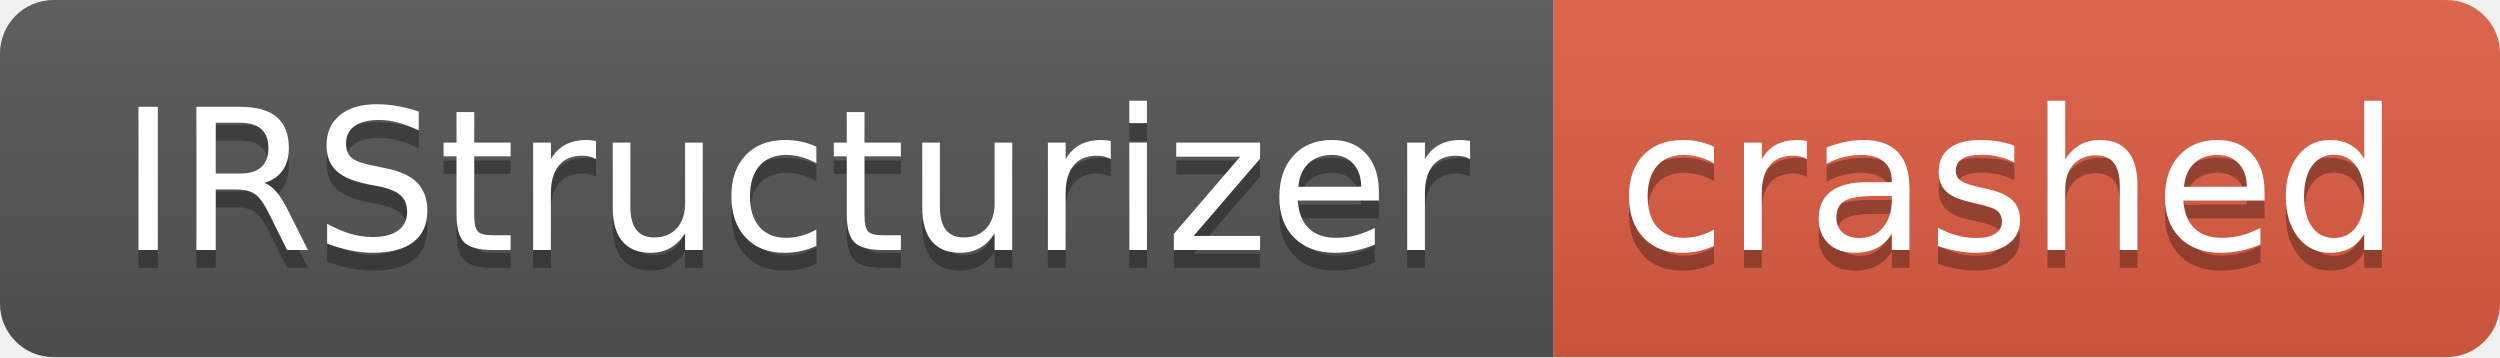
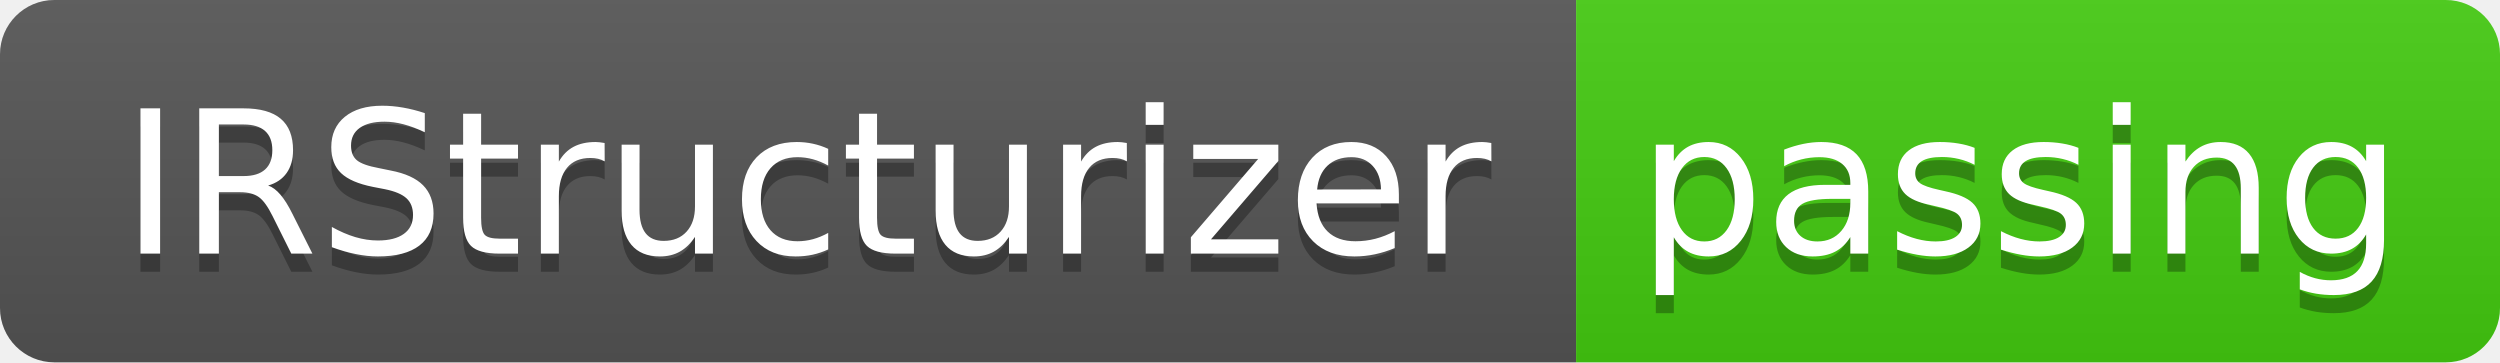
- <svg xmlns="http://www.w3.org/2000/svg" width="140" height="20" role="img" aria-label="IRStructurizer: crashed">
+ <svg xmlns="http://www.w3.org/2000/svg" width="138" height="20" role="img" aria-label="IRStructurizer: passing">
  <linearGradient id="s" x2="0" y2="100%">
    <stop offset="0" stop-color="#bbb" stop-opacity=".1" />
    <stop offset="1" stop-opacity=".1" />
  </linearGradient>
  <clipPath id="r">
-     <rect width="140" height="20" rx="3" fill="#fff" />
+     <rect width="138" height="20" rx="3" fill="#fff" />
  </clipPath>
  <g clip-path="url(#r)">
    <rect width="87" height="20" fill="#555" />
-     <rect x="87" width="53" height="20" fill="#e05d44" />
-     <rect width="140" height="20" fill="url(#s)" />
+     <rect x="87" width="51" height="20" fill="#4c1" />
+     <rect width="138" height="20" fill="url(#s)" />
  </g>
  <g fill="#fff" text-anchor="middle" font-family="Verdana,Geneva,DejaVu Sans,sans-serif" text-rendering="geometricPrecision" font-size="110">
    <text aria-hidden="true" x="445" y="150" fill="#010101" fill-opacity=".3" transform="scale(.1)" textLength="770">IRStructurizer</text>
    <text x="445" y="140" transform="scale(.1)" fill="#fff" textLength="770">IRStructurizer</text>
-     <text aria-hidden="true" x="1125" y="150" fill="#010101" fill-opacity=".3" transform="scale(.1)" textLength="430">crashed</text>
-     <text x="1125" y="140" transform="scale(.1)" fill="#fff" textLength="430">crashed</text>
+     <text aria-hidden="true" x="1115" y="150" fill="#010101" fill-opacity=".3" transform="scale(.1)" textLength="410">passing</text>
+     <text x="1115" y="140" transform="scale(.1)" fill="#fff" textLength="410">passing</text>
  </g>
</svg>
